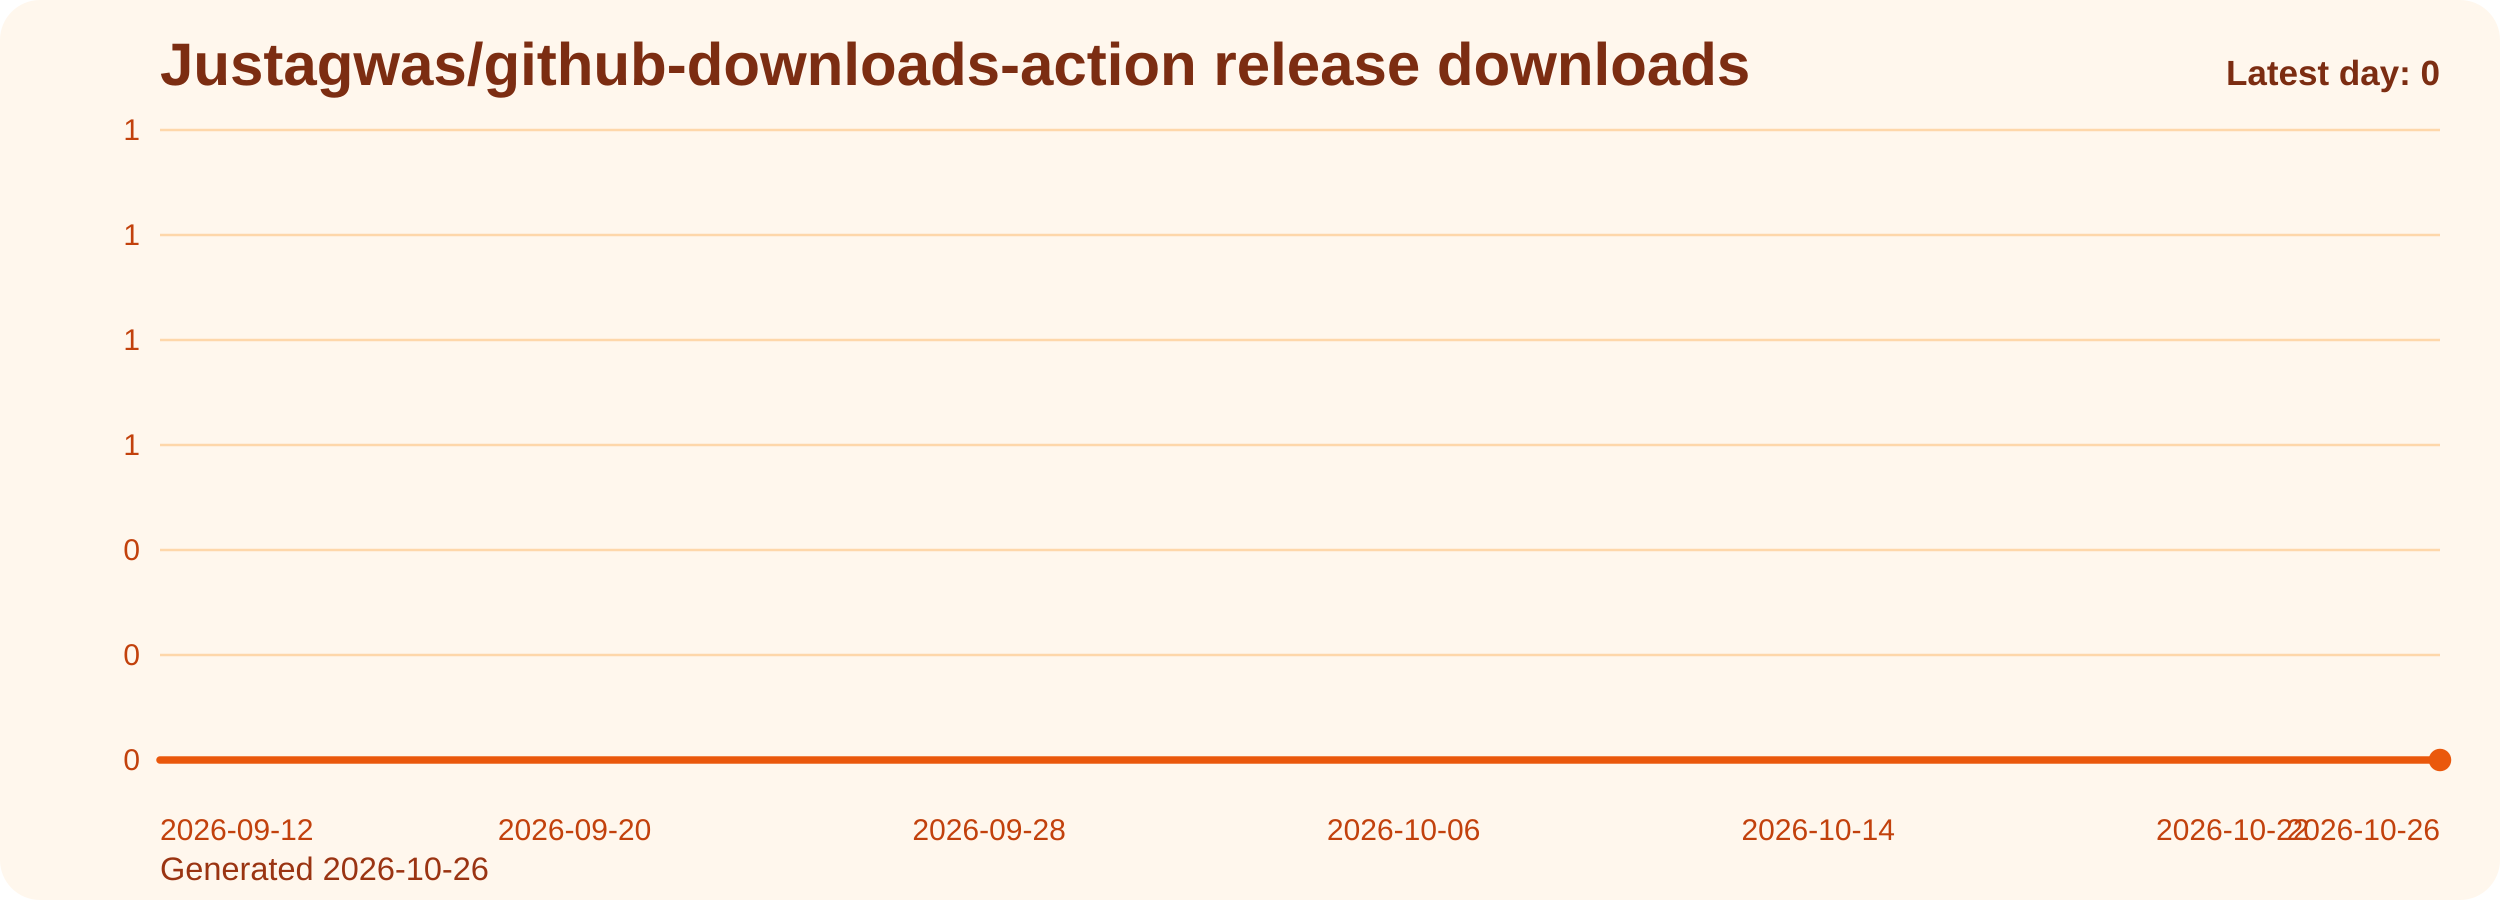
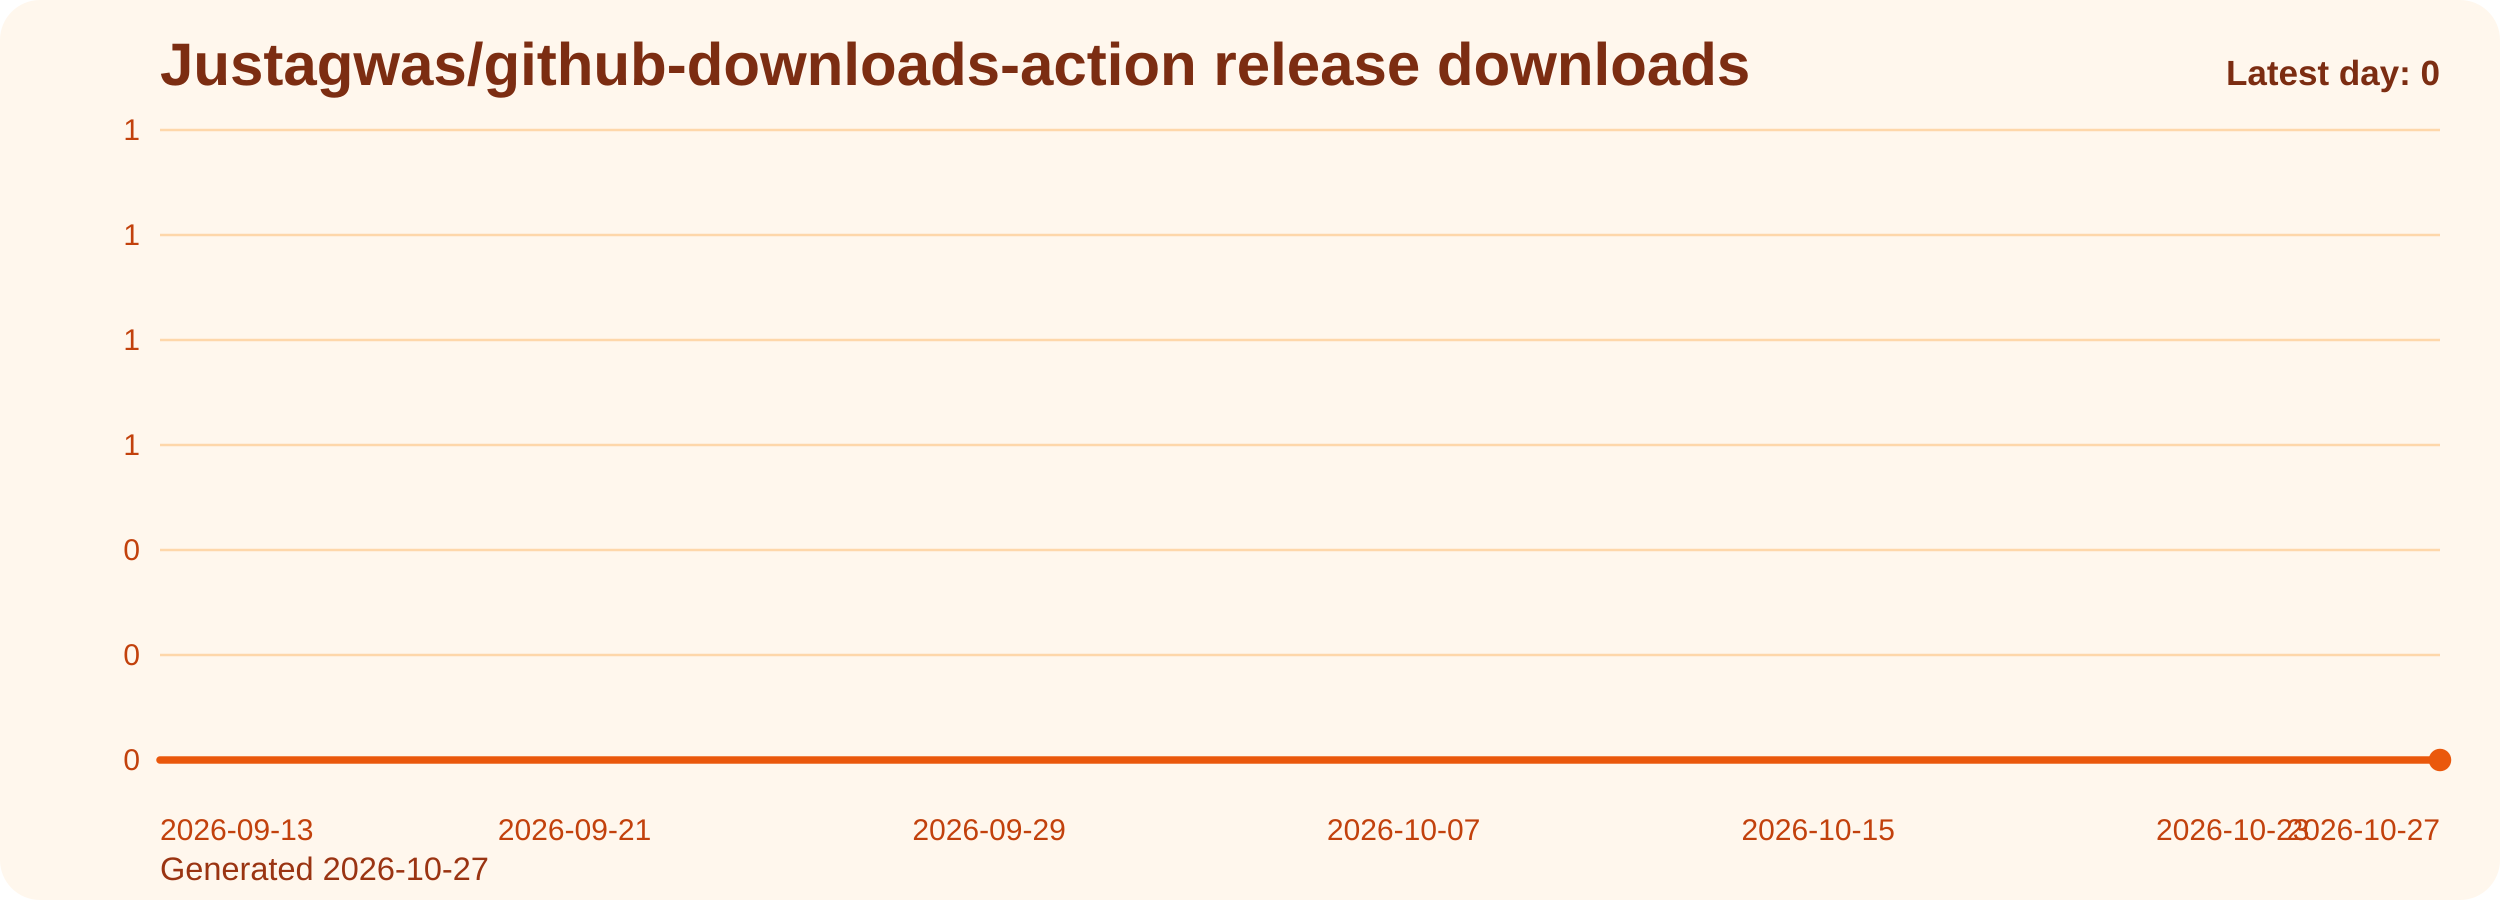
<svg xmlns="http://www.w3.org/2000/svg" viewBox="0 0 1000 360" role="img" aria-label="Justagwas/github-downloads-action release downloads chart">
  <defs>
    <linearGradient id="fill-daily-orange" x1="0" y1="0" x2="0" y2="1">
      <stop offset="0%" stop-color="#f97316" stop-opacity="0.32" />
      <stop offset="100%" stop-color="#f97316" stop-opacity="0.05" />
    </linearGradient>
    <style>
      .bg { fill: #fff7ed; }
      .title { font: 700 24px Arial, sans-serif; fill: #7c2d12; }
      .sub { font: 400 13px Arial, sans-serif; fill: #9a3412; }
      .grid { stroke: #fed7aa; stroke-width: 1; }
      .axis { font: 400 12px Arial, sans-serif; fill: #c2410c; }
      .line { fill: none; stroke: #ea580c; stroke-width: 3; stroke-linecap: round; stroke-linejoin: round; }
      .dot { fill: #ea580c; }
      .value { font: 600 11px Arial, sans-serif; fill: #9a3412; }
      .latest { font: 700 14px Arial, sans-serif; fill: #7c2d12; }
    </style>
  </defs>
  <rect class="bg" x="0" y="0" width="1000" height="360" rx="16" />
  <text class="title" x="64" y="34">Justagwas/github-downloads-action release downloads</text>
-   <text class="sub" x="64" y="352">Generated 2026-10-26</text>
+   <text class="sub" x="64" y="352">Generated 2026-10-27</text>
  <line x1="64" y1="52.00" x2="976" y2="52.00" class="grid" />
  <text x="56" y="56.00" text-anchor="end" class="axis">1</text>
  <line x1="64" y1="94.00" x2="976" y2="94.00" class="grid" />
  <text x="56" y="98.00" text-anchor="end" class="axis">1</text>
  <line x1="64" y1="136.00" x2="976" y2="136.00" class="grid" />
  <text x="56" y="140.00" text-anchor="end" class="axis">1</text>
  <line x1="64" y1="178.00" x2="976" y2="178.00" class="grid" />
  <text x="56" y="182.00" text-anchor="end" class="axis">1</text>
  <line x1="64" y1="220.00" x2="976" y2="220.00" class="grid" />
  <text x="56" y="224.00" text-anchor="end" class="axis">0</text>
  <line x1="64" y1="262.00" x2="976" y2="262.00" class="grid" />
  <text x="56" y="266.00" text-anchor="end" class="axis">0</text>
  <line x1="64" y1="304.00" x2="976" y2="304.00" class="grid" />
  <text x="56" y="308.00" text-anchor="end" class="axis">0</text>
  <path d="M 64.00 304 L 64.00 304.00 L 84.73 304.00 L 105.45 304.00 L 126.18 304.00 L 146.91 304.00 L 167.64 304.00 L 188.36 304.00 L 209.09 304.00 L 229.82 304.00 L 250.55 304.00 L 271.27 304.00 L 292.00 304.00 L 312.73 304.00 L 333.45 304.00 L 354.18 304.00 L 374.91 304.00 L 395.64 304.00 L 416.36 304.00 L 437.09 304.00 L 457.82 304.00 L 478.55 304.00 L 499.27 304.00 L 520.00 304.00 L 540.73 304.00 L 561.45 304.00 L 582.18 304.00 L 602.91 304.00 L 623.64 304.00 L 644.36 304.00 L 665.09 304.00 L 685.82 304.00 L 706.55 304.00 L 727.27 304.00 L 748.00 304.00 L 768.73 304.00 L 789.45 304.00 L 810.18 304.00 L 830.91 304.00 L 851.64 304.00 L 872.36 304.00 L 893.09 304.00 L 913.82 304.00 L 934.55 304.00 L 955.27 304.00 L 976.00 304.00 L 976.00 304 Z" fill="url(#fill-daily-orange)" />
  <polyline class="line" points="64.00,304.00 84.73,304.00 105.45,304.00 126.18,304.00 146.91,304.00 167.64,304.00 188.36,304.00 209.09,304.00 229.82,304.00 250.55,304.00 271.27,304.00 292.00,304.00 312.73,304.00 333.45,304.00 354.18,304.00 374.91,304.00 395.64,304.00 416.36,304.00 437.09,304.00 457.82,304.00 478.55,304.00 499.27,304.00 520.00,304.00 540.73,304.00 561.45,304.00 582.18,304.00 602.91,304.00 623.64,304.00 644.36,304.00 665.09,304.00 685.82,304.00 706.55,304.00 727.27,304.00 748.00,304.00 768.73,304.00 789.45,304.00 810.18,304.00 830.91,304.00 851.64,304.00 872.36,304.00 893.09,304.00 913.82,304.00 934.55,304.00 955.27,304.00 976.00,304.00" />
  <circle class="dot" cx="976.00" cy="304.00" r="4.5" />
-   <text class="axis" x="64.00" y="336" text-anchor="start">2026-09-12</text>
-   <text class="axis" x="229.82" y="336" text-anchor="middle">2026-09-20</text>
-   <text class="axis" x="395.64" y="336" text-anchor="middle">2026-09-28</text>
-   <text class="axis" x="561.45" y="336" text-anchor="middle">2026-10-06</text>
-   <text class="axis" x="727.27" y="336" text-anchor="middle">2026-10-14</text>
-   <text class="axis" x="893.09" y="336" text-anchor="middle">2026-10-22</text>
-   <text class="axis" x="976.00" y="336" text-anchor="end">2026-10-26</text>
+   <text class="axis" x="64.00" y="336" text-anchor="start">2026-09-13</text>
+   <text class="axis" x="229.82" y="336" text-anchor="middle">2026-09-21</text>
+   <text class="axis" x="395.64" y="336" text-anchor="middle">2026-09-29</text>
+   <text class="axis" x="561.45" y="336" text-anchor="middle">2026-10-07</text>
+   <text class="axis" x="727.27" y="336" text-anchor="middle">2026-10-15</text>
+   <text class="axis" x="893.09" y="336" text-anchor="middle">2026-10-23</text>
+   <text class="axis" x="976.00" y="336" text-anchor="end">2026-10-27</text>
  <text class="latest" x="976" y="34" text-anchor="end">Latest day: 0</text>
</svg>
